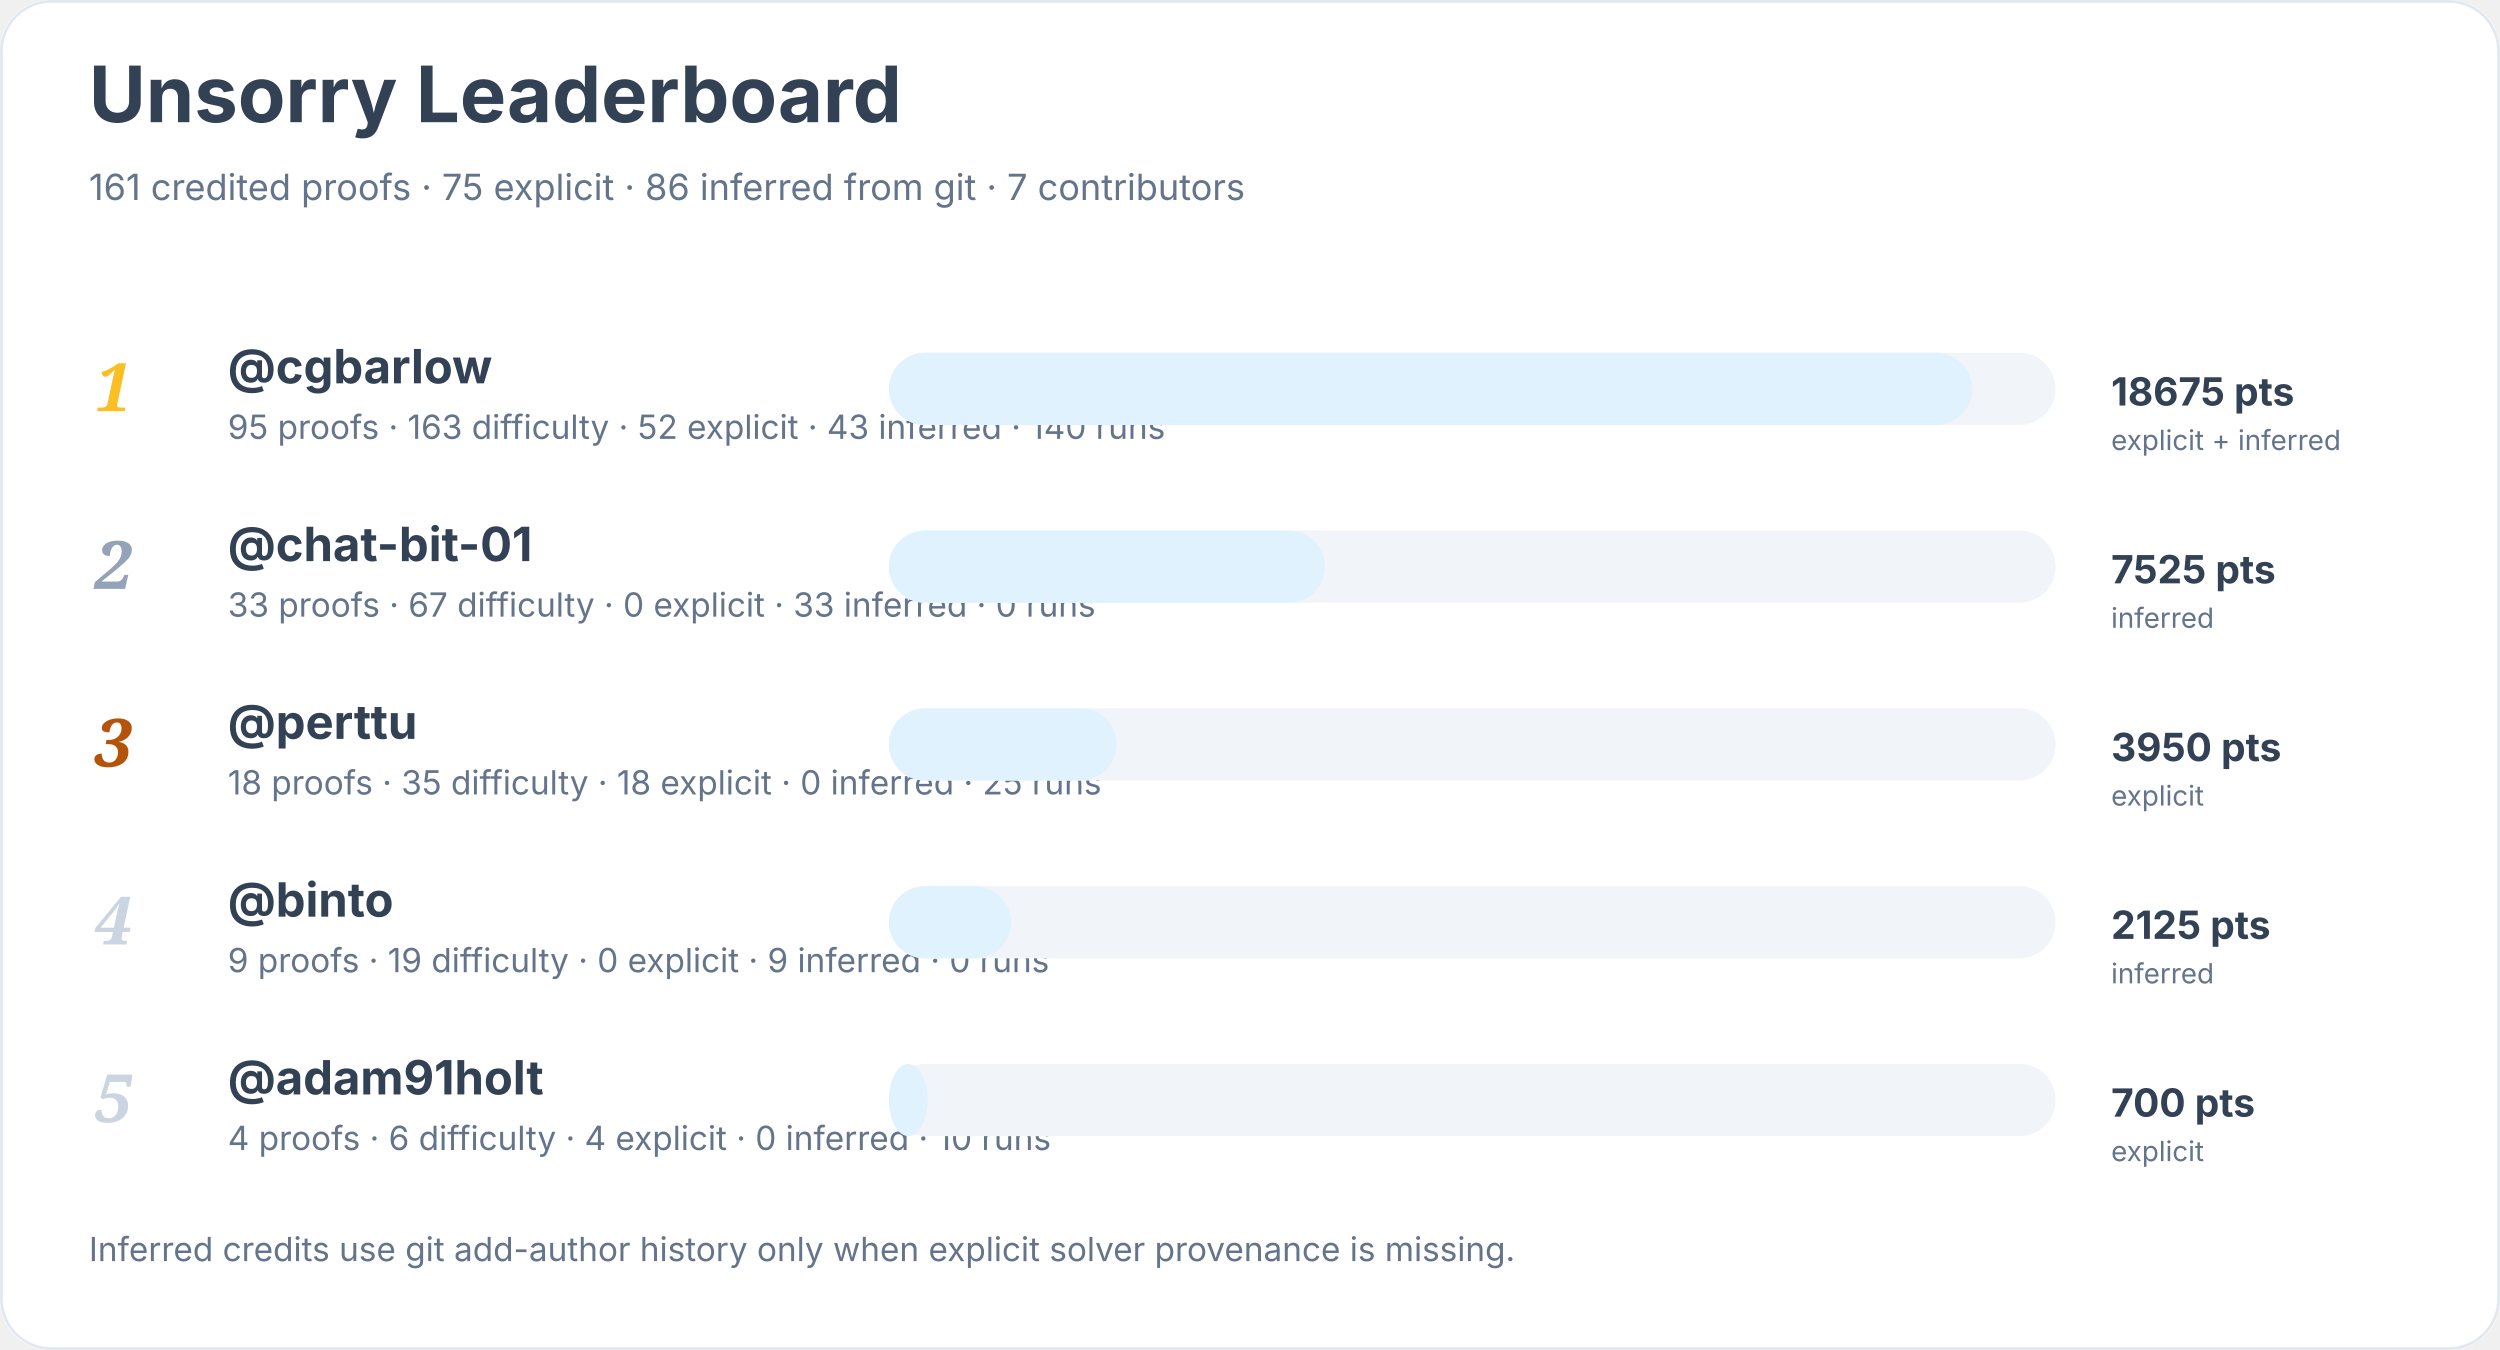
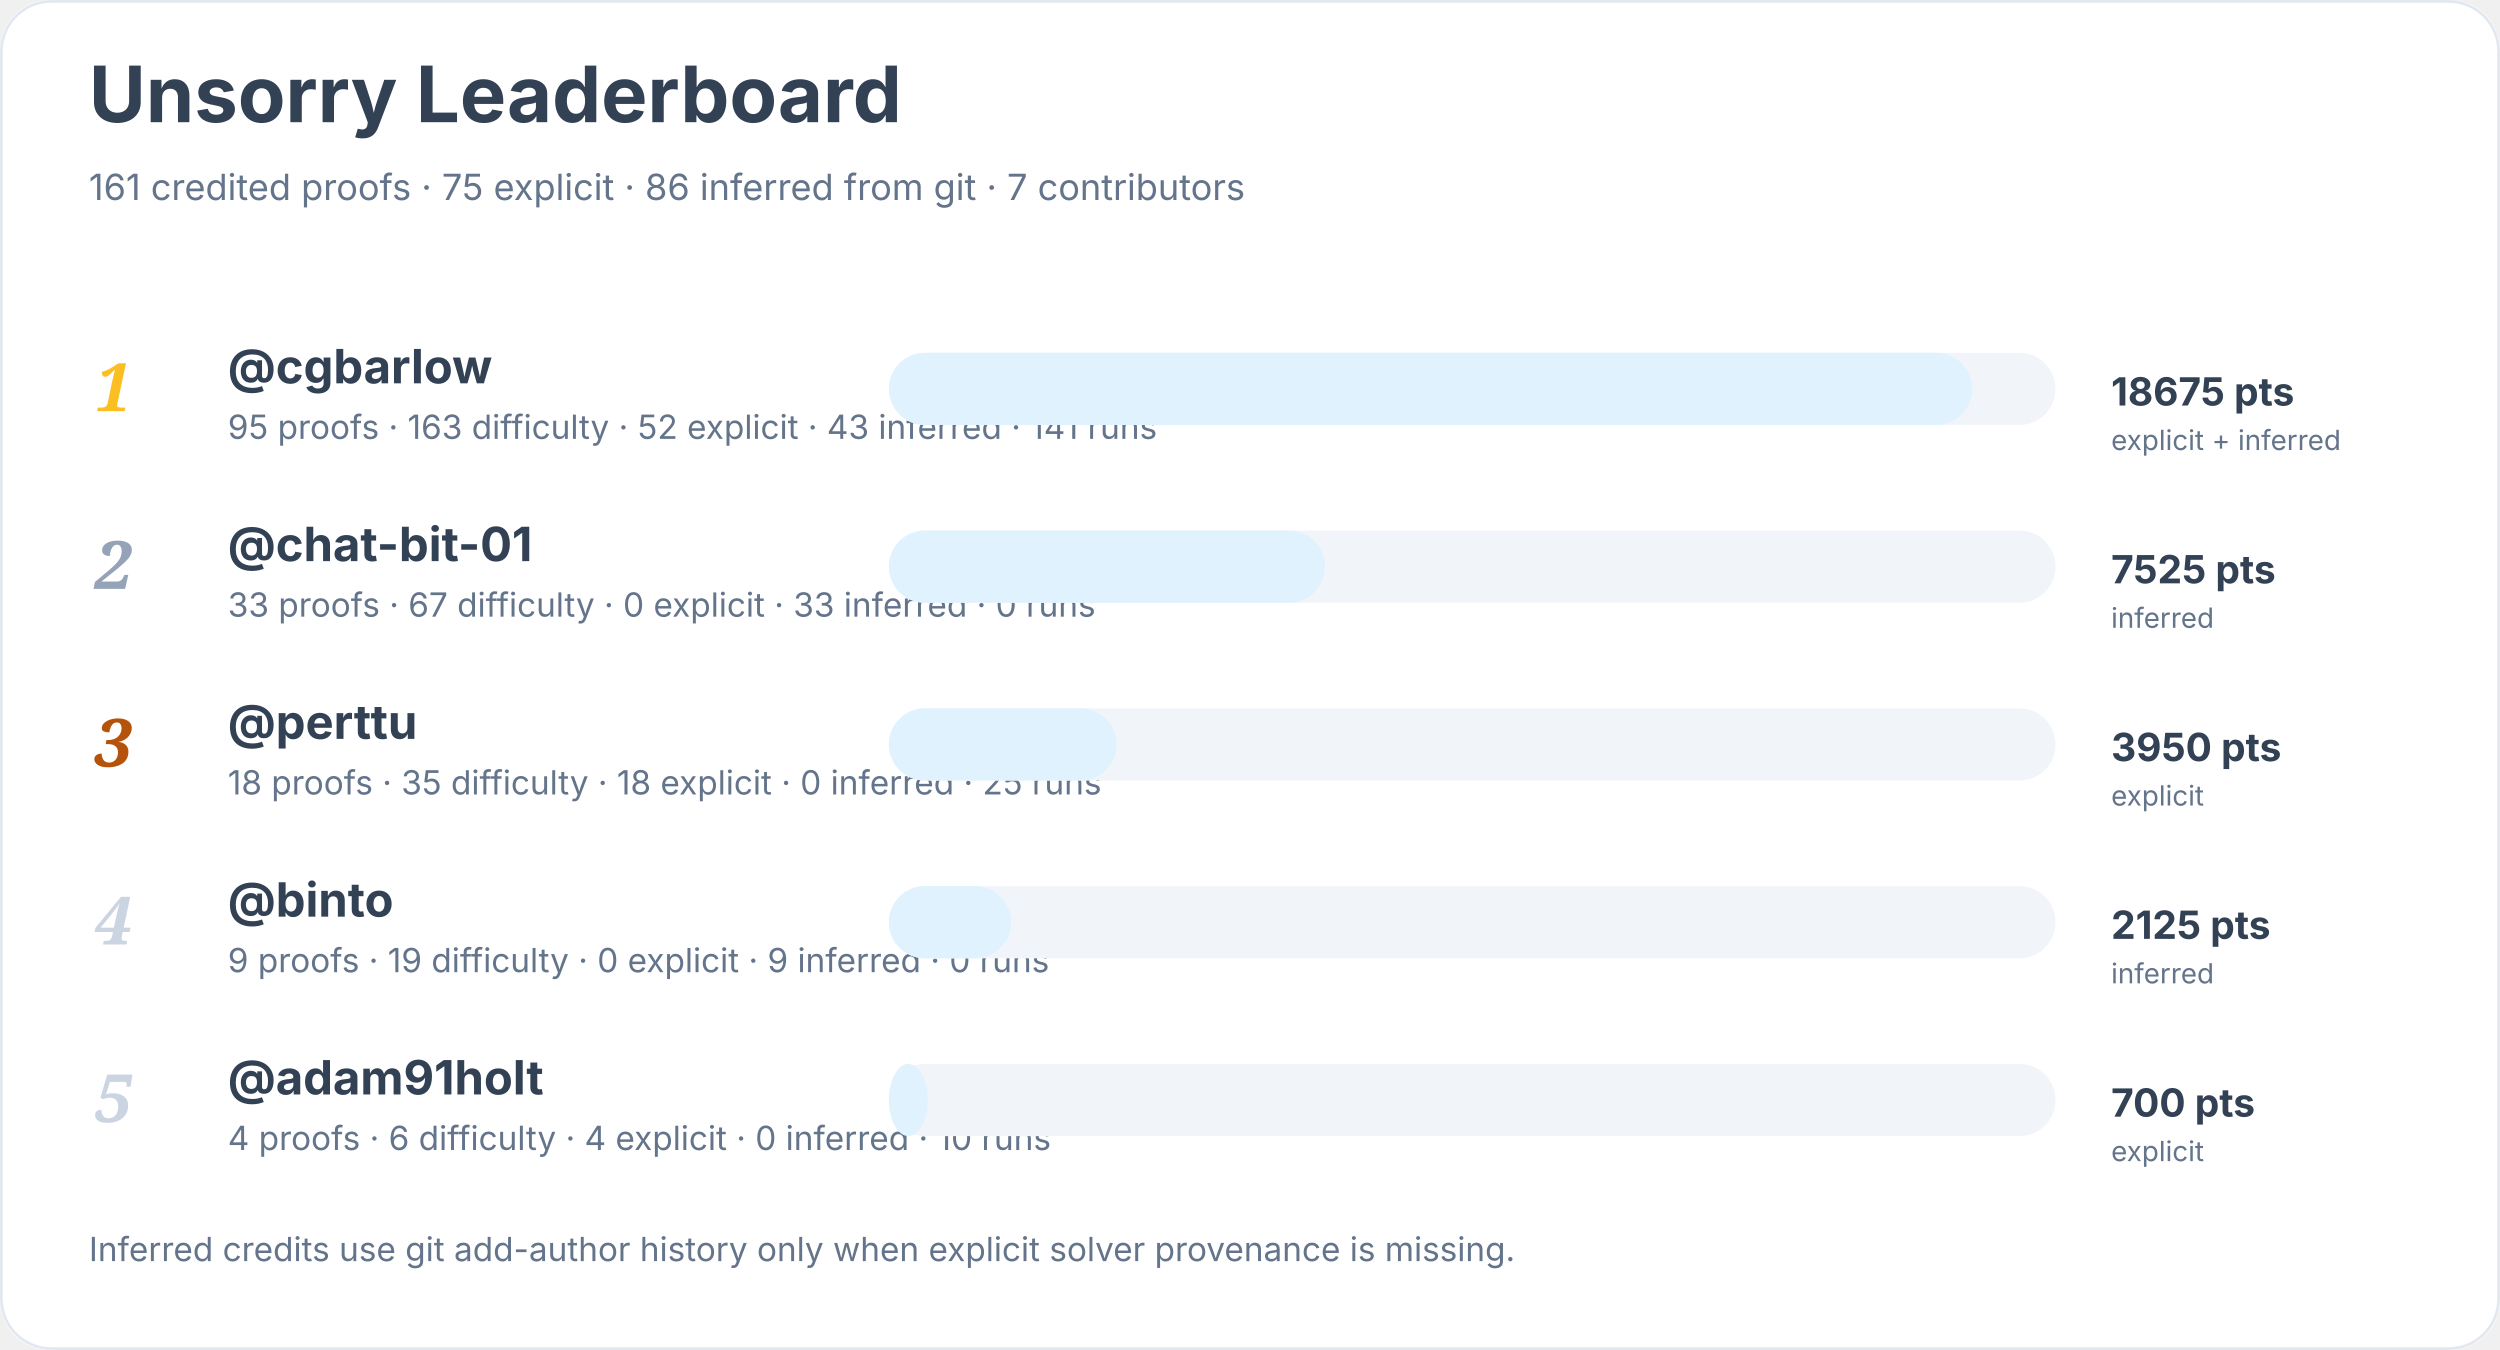
<svg xmlns="http://www.w3.org/2000/svg" width="900" height="486" viewBox="0 0 900 486" role="img" aria-labelledby="title desc">
  <rect width="900" height="100%" rx="18" fill="#ffffff" />
  <rect x="0.5" y="0.5" width="899" height="485" rx="18" fill="none" stroke="#e2e8f0" />
  <text x="32" y="44" font-family="Inter, system-ui, sans-serif" font-size="28" font-weight="700" fill="#334155">Unsorry Leaderboard</text>
  <text x="32" y="72" font-family="Inter, system-ui, sans-serif" font-size="13" fill="#64748b">161 credited proofs · 75 explicit · 86 inferred from git · 7 contributors</text>
  <text x="34" y="148" font-family="Georgia, serif" font-size="24" font-style="italic" font-weight="700" fill="#fbbf24">1</text>
  <a href="https://github.com/cgbarlow">
    <text x="82" y="138" font-family="Inter, system-ui, sans-serif" font-size="17" font-weight="650" fill="#334155">@cgbarlow</text>
  </a>
-   <text x="82" y="158" font-family="Inter, system-ui, sans-serif" font-size="12" fill="#64748b">95 proofs · 163 difficulty · 52 explicit · 43 inferred · 140 runs</text>
+   <text x="82" y="158" font-family="Inter, system-ui, sans-serif" font-size="12" fill="#64748b">95 proofs · 163 difficulty · 52 explicit · 43 inferred · 141 runs</text>
  <rect x="320" y="127" width="420" height="26" rx="13" fill="#f1f5f9" />
  <rect x="320" y="127" width="390" height="26" rx="13" fill="#e0f2fe" />
  <text x="760" y="146" font-family="Inter, system-ui, sans-serif" font-size="14" font-weight="700" fill="#334155">18675 pts</text>
  <text x="760" y="162" font-family="Inter, system-ui, sans-serif" font-size="10" fill="#64748b">explicit + inferred</text>
  <text x="34" y="212" font-family="Georgia, serif" font-size="24" font-style="italic" font-weight="700" fill="#94a3b8">2</text>
  <a href="https://github.com/chat-bit-01">
    <text x="82" y="202" font-family="Inter, system-ui, sans-serif" font-size="17" font-weight="650" fill="#334155">@chat-bit-01</text>
  </a>
  <text x="82" y="222" font-family="Inter, system-ui, sans-serif" font-size="12" fill="#64748b">33 proofs · 67 difficulty · 0 explicit · 33 inferred · 0 runs</text>
  <rect x="320" y="191" width="420" height="26" rx="13" fill="#f1f5f9" />
  <rect x="320" y="191" width="157" height="26" rx="13" fill="#e0f2fe" />
  <text x="760" y="210" font-family="Inter, system-ui, sans-serif" font-size="14" font-weight="700" fill="#334155">7525 pts</text>
  <text x="760" y="226" font-family="Inter, system-ui, sans-serif" font-size="10" fill="#64748b">inferred</text>
  <text x="34" y="276" font-family="Georgia, serif" font-size="24" font-style="italic" font-weight="700" fill="#b45309">3</text>
  <a href="https://github.com/perttu">
    <text x="82" y="266" font-family="Inter, system-ui, sans-serif" font-size="17" font-weight="650" fill="#334155">@perttu</text>
  </a>
  <text x="82" y="286" font-family="Inter, system-ui, sans-serif" font-size="12" fill="#64748b">18 proofs · 35 difficulty · 18 explicit · 0 inferred · 25 runs</text>
  <rect x="320" y="255" width="420" height="26" rx="13" fill="#f1f5f9" />
  <rect x="320" y="255" width="82" height="26" rx="13" fill="#e0f2fe" />
  <text x="760" y="274" font-family="Inter, system-ui, sans-serif" font-size="14" font-weight="700" fill="#334155">3950 pts</text>
  <text x="760" y="290" font-family="Inter, system-ui, sans-serif" font-size="10" fill="#64748b">explicit</text>
  <text x="34" y="340" font-family="Georgia, serif" font-size="24" font-style="italic" font-weight="700" fill="#cbd5e1">4</text>
  <a href="https://github.com/binto">
    <text x="82" y="330" font-family="Inter, system-ui, sans-serif" font-size="17" font-weight="650" fill="#334155">@binto</text>
  </a>
  <text x="82" y="350" font-family="Inter, system-ui, sans-serif" font-size="12" fill="#64748b">9 proofs · 19 difficulty · 0 explicit · 9 inferred · 0 runs</text>
  <rect x="320" y="319" width="420" height="26" rx="13" fill="#f1f5f9" />
  <rect x="320" y="319" width="44" height="26" rx="13" fill="#e0f2fe" />
  <text x="760" y="338" font-family="Inter, system-ui, sans-serif" font-size="14" font-weight="700" fill="#334155">2125 pts</text>
  <text x="760" y="354" font-family="Inter, system-ui, sans-serif" font-size="10" fill="#64748b">inferred</text>
  <text x="34" y="404" font-family="Georgia, serif" font-size="24" font-style="italic" font-weight="700" fill="#cbd5e1">5</text>
  <a href="https://github.com/adam91holt">
    <text x="82" y="394" font-family="Inter, system-ui, sans-serif" font-size="17" font-weight="650" fill="#334155">@adam91holt</text>
  </a>
  <text x="82" y="414" font-family="Inter, system-ui, sans-serif" font-size="12" fill="#64748b">4 proofs · 6 difficulty · 4 explicit · 0 inferred · 10 runs</text>
  <rect x="320" y="383" width="420" height="26" rx="13" fill="#f1f5f9" />
  <rect x="320" y="383" width="14" height="26" rx="13" fill="#e0f2fe" />
  <text x="760" y="402" font-family="Inter, system-ui, sans-serif" font-size="14" font-weight="700" fill="#334155">700 pts</text>
  <text x="760" y="418" font-family="Inter, system-ui, sans-serif" font-size="10" fill="#64748b">explicit</text>
  <text x="32" y="454" font-family="Inter, system-ui, sans-serif" font-size="12" fill="#64748b">Inferred credits use git add-author history only when explicit solver provenance is missing.</text>
</svg>
